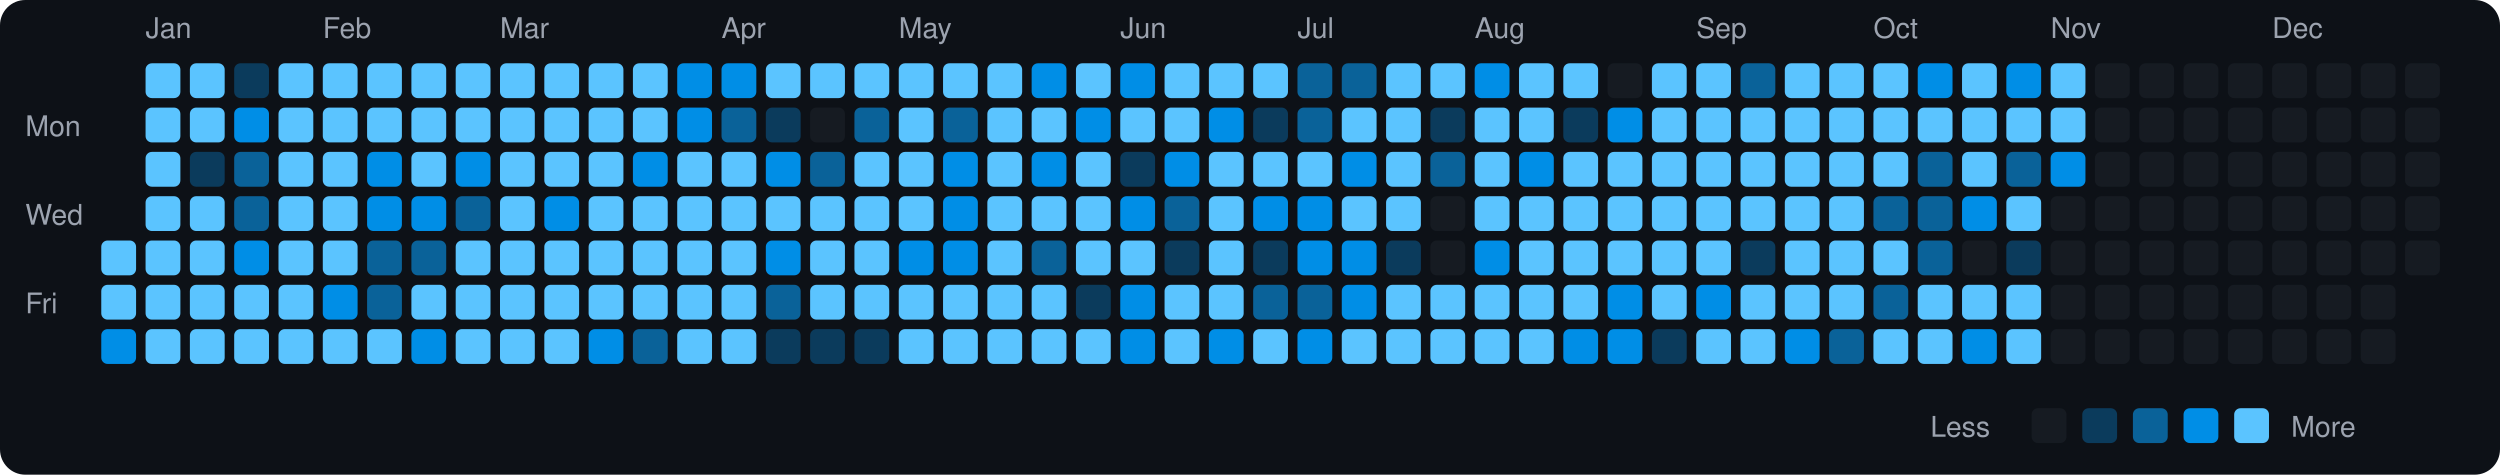
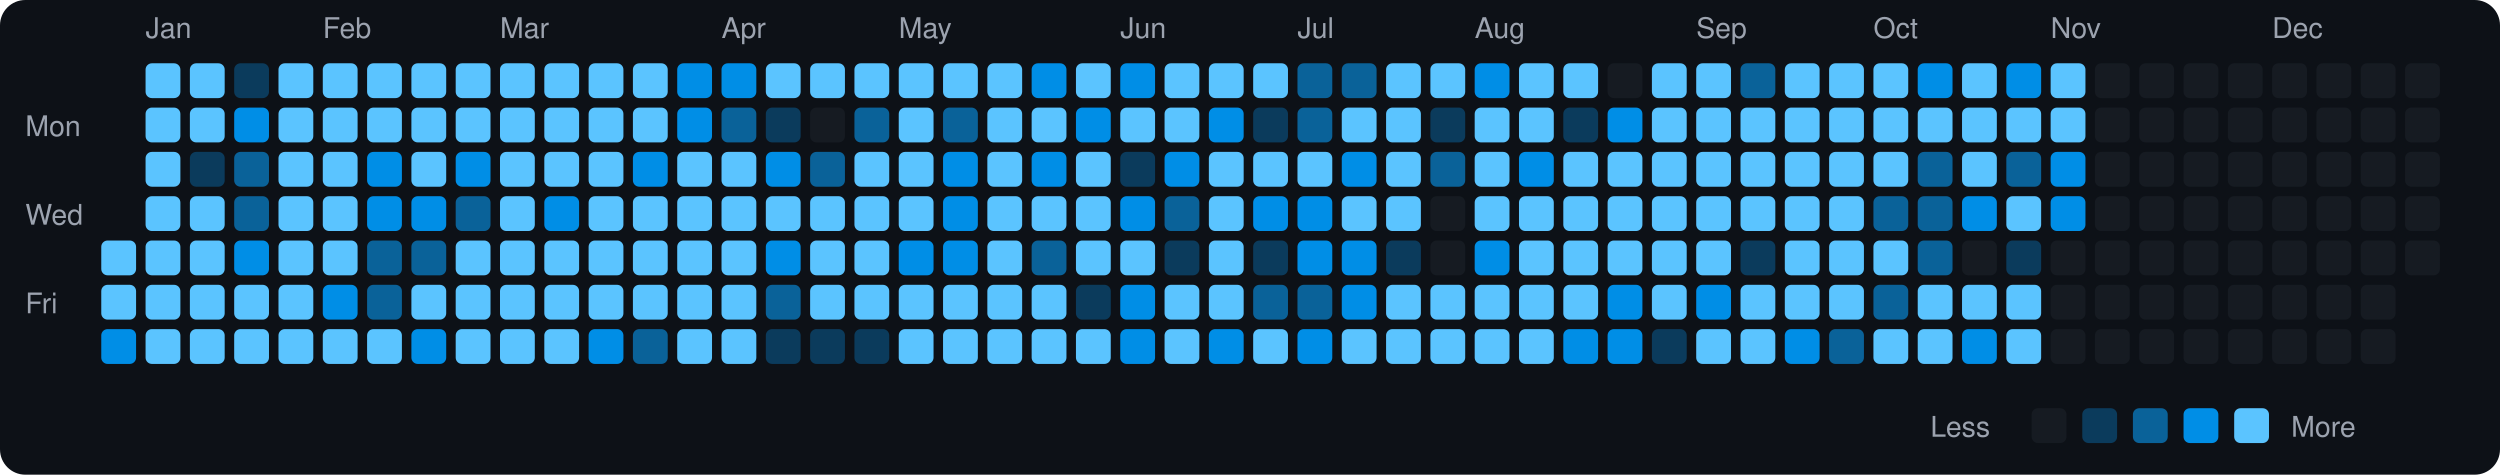
<svg xmlns="http://www.w3.org/2000/svg" viewBox="0 0 790 150" width="790" height="150">
  <rect width="790" height="150" fill="#0d1117" rx="8" ry="8" />
  <text x="8" y="43" fill="#9ca3af" font-size="9" font-family="-apple-system, BlinkMacSystemFont, 'Segoe UI', Helvetica, Arial, sans-serif">Mon</text>
  <text x="8" y="71" fill="#9ca3af" font-size="9" font-family="-apple-system, BlinkMacSystemFont, 'Segoe UI', Helvetica, Arial, sans-serif">Wed</text>
  <text x="8" y="99" fill="#9ca3af" font-size="9" font-family="-apple-system, BlinkMacSystemFont, 'Segoe UI', Helvetica, Arial, sans-serif">Fri</text>
  <rect x="32" y="76" width="11" height="11" rx="2" ry="2" fill="#5bc4ff">
    </rect>
  <rect x="32" y="90" width="11" height="11" rx="2" ry="2" fill="#5bc4ff">
    </rect>
  <rect x="32" y="104" width="11" height="11" rx="2" ry="2" fill="#008ee6">
    </rect>
  <text x="46" y="12" fill="#9ca3af" font-size="9" font-family="-apple-system, BlinkMacSystemFont, 'Segoe UI', Helvetica, Arial, sans-serif">Jan</text>
  <rect x="46" y="20" width="11" height="11" rx="2" ry="2" fill="#5bc4ff">
    </rect>
  <rect x="46" y="34" width="11" height="11" rx="2" ry="2" fill="#5bc4ff">
    </rect>
  <rect x="46" y="48" width="11" height="11" rx="2" ry="2" fill="#5bc4ff">
    </rect>
  <rect x="46" y="62" width="11" height="11" rx="2" ry="2" fill="#5bc4ff">
    </rect>
  <rect x="46" y="76" width="11" height="11" rx="2" ry="2" fill="#5bc4ff">
    </rect>
  <rect x="46" y="90" width="11" height="11" rx="2" ry="2" fill="#5bc4ff">
    </rect>
  <rect x="46" y="104" width="11" height="11" rx="2" ry="2" fill="#5bc4ff">
    </rect>
  <rect x="60" y="20" width="11" height="11" rx="2" ry="2" fill="#5bc4ff">
    </rect>
  <rect x="60" y="34" width="11" height="11" rx="2" ry="2" fill="#5bc4ff">
    </rect>
  <rect x="60" y="48" width="11" height="11" rx="2" ry="2" fill="#0b3b5c">
    </rect>
  <rect x="60" y="62" width="11" height="11" rx="2" ry="2" fill="#5bc4ff">
    </rect>
  <rect x="60" y="76" width="11" height="11" rx="2" ry="2" fill="#5bc4ff">
    </rect>
  <rect x="60" y="90" width="11" height="11" rx="2" ry="2" fill="#5bc4ff">
    </rect>
  <rect x="60" y="104" width="11" height="11" rx="2" ry="2" fill="#5bc4ff">
    </rect>
  <rect x="74" y="20" width="11" height="11" rx="2" ry="2" fill="#0b3b5c">
    </rect>
  <rect x="74" y="34" width="11" height="11" rx="2" ry="2" fill="#008ee6">
    </rect>
  <rect x="74" y="48" width="11" height="11" rx="2" ry="2" fill="#0a6299">
    </rect>
  <rect x="74" y="62" width="11" height="11" rx="2" ry="2" fill="#0a6299">
    </rect>
  <rect x="74" y="76" width="11" height="11" rx="2" ry="2" fill="#008ee6">
    </rect>
  <rect x="74" y="90" width="11" height="11" rx="2" ry="2" fill="#5bc4ff">
    </rect>
  <rect x="74" y="104" width="11" height="11" rx="2" ry="2" fill="#5bc4ff">
    </rect>
  <rect x="88" y="20" width="11" height="11" rx="2" ry="2" fill="#5bc4ff">
    </rect>
  <rect x="88" y="34" width="11" height="11" rx="2" ry="2" fill="#5bc4ff">
    </rect>
  <rect x="88" y="48" width="11" height="11" rx="2" ry="2" fill="#5bc4ff">
    </rect>
  <rect x="88" y="62" width="11" height="11" rx="2" ry="2" fill="#5bc4ff">
    </rect>
  <rect x="88" y="76" width="11" height="11" rx="2" ry="2" fill="#5bc4ff">
    </rect>
  <rect x="88" y="90" width="11" height="11" rx="2" ry="2" fill="#5bc4ff">
    </rect>
  <rect x="88" y="104" width="11" height="11" rx="2" ry="2" fill="#5bc4ff">
    </rect>
  <text x="102" y="12" fill="#9ca3af" font-size="9" font-family="-apple-system, BlinkMacSystemFont, 'Segoe UI', Helvetica, Arial, sans-serif">Feb</text>
  <rect x="102" y="20" width="11" height="11" rx="2" ry="2" fill="#5bc4ff">
    </rect>
  <rect x="102" y="34" width="11" height="11" rx="2" ry="2" fill="#5bc4ff">
    </rect>
  <rect x="102" y="48" width="11" height="11" rx="2" ry="2" fill="#5bc4ff">
    </rect>
  <rect x="102" y="62" width="11" height="11" rx="2" ry="2" fill="#5bc4ff">
    </rect>
  <rect x="102" y="76" width="11" height="11" rx="2" ry="2" fill="#5bc4ff">
    </rect>
  <rect x="102" y="90" width="11" height="11" rx="2" ry="2" fill="#008ee6">
    </rect>
  <rect x="102" y="104" width="11" height="11" rx="2" ry="2" fill="#5bc4ff">
    </rect>
  <rect x="116" y="20" width="11" height="11" rx="2" ry="2" fill="#5bc4ff">
    </rect>
  <rect x="116" y="34" width="11" height="11" rx="2" ry="2" fill="#5bc4ff">
    </rect>
  <rect x="116" y="48" width="11" height="11" rx="2" ry="2" fill="#008ee6">
    </rect>
  <rect x="116" y="62" width="11" height="11" rx="2" ry="2" fill="#008ee6">
    </rect>
  <rect x="116" y="76" width="11" height="11" rx="2" ry="2" fill="#0a6299">
    </rect>
  <rect x="116" y="90" width="11" height="11" rx="2" ry="2" fill="#0a6299">
    </rect>
  <rect x="116" y="104" width="11" height="11" rx="2" ry="2" fill="#5bc4ff">
    </rect>
  <rect x="130" y="20" width="11" height="11" rx="2" ry="2" fill="#5bc4ff">
    </rect>
  <rect x="130" y="34" width="11" height="11" rx="2" ry="2" fill="#5bc4ff">
    </rect>
  <rect x="130" y="48" width="11" height="11" rx="2" ry="2" fill="#5bc4ff">
    </rect>
  <rect x="130" y="62" width="11" height="11" rx="2" ry="2" fill="#008ee6">
    </rect>
  <rect x="130" y="76" width="11" height="11" rx="2" ry="2" fill="#0a6299">
    </rect>
  <rect x="130" y="90" width="11" height="11" rx="2" ry="2" fill="#5bc4ff">
    </rect>
  <rect x="130" y="104" width="11" height="11" rx="2" ry="2" fill="#008ee6">
    </rect>
  <rect x="144" y="20" width="11" height="11" rx="2" ry="2" fill="#5bc4ff">
    </rect>
  <rect x="144" y="34" width="11" height="11" rx="2" ry="2" fill="#5bc4ff">
    </rect>
  <rect x="144" y="48" width="11" height="11" rx="2" ry="2" fill="#008ee6">
    </rect>
  <rect x="144" y="62" width="11" height="11" rx="2" ry="2" fill="#0a6299">
    </rect>
  <rect x="144" y="76" width="11" height="11" rx="2" ry="2" fill="#5bc4ff">
    </rect>
  <rect x="144" y="90" width="11" height="11" rx="2" ry="2" fill="#5bc4ff">
    </rect>
  <rect x="144" y="104" width="11" height="11" rx="2" ry="2" fill="#5bc4ff">
    </rect>
  <text x="158" y="12" fill="#9ca3af" font-size="9" font-family="-apple-system, BlinkMacSystemFont, 'Segoe UI', Helvetica, Arial, sans-serif">Mar</text>
  <rect x="158" y="20" width="11" height="11" rx="2" ry="2" fill="#5bc4ff">
    </rect>
  <rect x="158" y="34" width="11" height="11" rx="2" ry="2" fill="#5bc4ff">
    </rect>
  <rect x="158" y="48" width="11" height="11" rx="2" ry="2" fill="#5bc4ff">
    </rect>
  <rect x="158" y="62" width="11" height="11" rx="2" ry="2" fill="#5bc4ff">
    </rect>
  <rect x="158" y="76" width="11" height="11" rx="2" ry="2" fill="#5bc4ff">
    </rect>
  <rect x="158" y="90" width="11" height="11" rx="2" ry="2" fill="#5bc4ff">
    </rect>
  <rect x="158" y="104" width="11" height="11" rx="2" ry="2" fill="#5bc4ff">
    </rect>
  <rect x="172" y="20" width="11" height="11" rx="2" ry="2" fill="#5bc4ff">
    </rect>
  <rect x="172" y="34" width="11" height="11" rx="2" ry="2" fill="#5bc4ff">
    </rect>
  <rect x="172" y="48" width="11" height="11" rx="2" ry="2" fill="#5bc4ff">
    </rect>
  <rect x="172" y="62" width="11" height="11" rx="2" ry="2" fill="#008ee6">
    </rect>
  <rect x="172" y="76" width="11" height="11" rx="2" ry="2" fill="#5bc4ff">
    </rect>
  <rect x="172" y="90" width="11" height="11" rx="2" ry="2" fill="#5bc4ff">
    </rect>
  <rect x="172" y="104" width="11" height="11" rx="2" ry="2" fill="#5bc4ff">
    </rect>
  <rect x="186" y="20" width="11" height="11" rx="2" ry="2" fill="#5bc4ff">
    </rect>
  <rect x="186" y="34" width="11" height="11" rx="2" ry="2" fill="#5bc4ff">
    </rect>
  <rect x="186" y="48" width="11" height="11" rx="2" ry="2" fill="#5bc4ff">
    </rect>
  <rect x="186" y="62" width="11" height="11" rx="2" ry="2" fill="#5bc4ff">
    </rect>
  <rect x="186" y="76" width="11" height="11" rx="2" ry="2" fill="#5bc4ff">
    </rect>
  <rect x="186" y="90" width="11" height="11" rx="2" ry="2" fill="#5bc4ff">
    </rect>
  <rect x="186" y="104" width="11" height="11" rx="2" ry="2" fill="#008ee6">
    </rect>
  <rect x="200" y="20" width="11" height="11" rx="2" ry="2" fill="#5bc4ff">
    </rect>
  <rect x="200" y="34" width="11" height="11" rx="2" ry="2" fill="#5bc4ff">
    </rect>
  <rect x="200" y="48" width="11" height="11" rx="2" ry="2" fill="#008ee6">
    </rect>
  <rect x="200" y="62" width="11" height="11" rx="2" ry="2" fill="#5bc4ff">
    </rect>
  <rect x="200" y="76" width="11" height="11" rx="2" ry="2" fill="#5bc4ff">
    </rect>
  <rect x="200" y="90" width="11" height="11" rx="2" ry="2" fill="#5bc4ff">
    </rect>
  <rect x="200" y="104" width="11" height="11" rx="2" ry="2" fill="#0a6299">
    </rect>
  <rect x="214" y="20" width="11" height="11" rx="2" ry="2" fill="#008ee6">
    </rect>
  <rect x="214" y="34" width="11" height="11" rx="2" ry="2" fill="#008ee6">
    </rect>
  <rect x="214" y="48" width="11" height="11" rx="2" ry="2" fill="#5bc4ff">
    </rect>
  <rect x="214" y="62" width="11" height="11" rx="2" ry="2" fill="#5bc4ff">
    </rect>
  <rect x="214" y="76" width="11" height="11" rx="2" ry="2" fill="#5bc4ff">
    </rect>
  <rect x="214" y="90" width="11" height="11" rx="2" ry="2" fill="#5bc4ff">
    </rect>
  <rect x="214" y="104" width="11" height="11" rx="2" ry="2" fill="#5bc4ff">
    </rect>
  <text x="228" y="12" fill="#9ca3af" font-size="9" font-family="-apple-system, BlinkMacSystemFont, 'Segoe UI', Helvetica, Arial, sans-serif">Apr</text>
  <rect x="228" y="20" width="11" height="11" rx="2" ry="2" fill="#008ee6">
    </rect>
  <rect x="228" y="34" width="11" height="11" rx="2" ry="2" fill="#0a6299">
    </rect>
  <rect x="228" y="48" width="11" height="11" rx="2" ry="2" fill="#5bc4ff">
    </rect>
  <rect x="228" y="62" width="11" height="11" rx="2" ry="2" fill="#5bc4ff">
    </rect>
  <rect x="228" y="76" width="11" height="11" rx="2" ry="2" fill="#5bc4ff">
    </rect>
  <rect x="228" y="90" width="11" height="11" rx="2" ry="2" fill="#5bc4ff">
    </rect>
  <rect x="228" y="104" width="11" height="11" rx="2" ry="2" fill="#5bc4ff">
    </rect>
  <rect x="242" y="20" width="11" height="11" rx="2" ry="2" fill="#5bc4ff">
    </rect>
  <rect x="242" y="34" width="11" height="11" rx="2" ry="2" fill="#0b3b5c">
    </rect>
  <rect x="242" y="48" width="11" height="11" rx="2" ry="2" fill="#008ee6">
    </rect>
  <rect x="242" y="62" width="11" height="11" rx="2" ry="2" fill="#5bc4ff">
    </rect>
  <rect x="242" y="76" width="11" height="11" rx="2" ry="2" fill="#008ee6">
    </rect>
  <rect x="242" y="90" width="11" height="11" rx="2" ry="2" fill="#0a6299">
    </rect>
  <rect x="242" y="104" width="11" height="11" rx="2" ry="2" fill="#0b3b5c">
    </rect>
  <rect x="256" y="20" width="11" height="11" rx="2" ry="2" fill="#5bc4ff">
    </rect>
  <rect x="256" y="34" width="11" height="11" rx="2" ry="2" fill="#161b22">
    </rect>
  <rect x="256" y="48" width="11" height="11" rx="2" ry="2" fill="#0a6299">
    </rect>
  <rect x="256" y="62" width="11" height="11" rx="2" ry="2" fill="#5bc4ff">
    </rect>
  <rect x="256" y="76" width="11" height="11" rx="2" ry="2" fill="#5bc4ff">
    </rect>
  <rect x="256" y="90" width="11" height="11" rx="2" ry="2" fill="#5bc4ff">
    </rect>
  <rect x="256" y="104" width="11" height="11" rx="2" ry="2" fill="#0b3b5c">
    </rect>
  <rect x="270" y="20" width="11" height="11" rx="2" ry="2" fill="#5bc4ff">
    </rect>
  <rect x="270" y="34" width="11" height="11" rx="2" ry="2" fill="#0a6299">
    </rect>
  <rect x="270" y="48" width="11" height="11" rx="2" ry="2" fill="#5bc4ff">
    </rect>
  <rect x="270" y="62" width="11" height="11" rx="2" ry="2" fill="#5bc4ff">
    </rect>
  <rect x="270" y="76" width="11" height="11" rx="2" ry="2" fill="#5bc4ff">
    </rect>
  <rect x="270" y="90" width="11" height="11" rx="2" ry="2" fill="#5bc4ff">
    </rect>
  <rect x="270" y="104" width="11" height="11" rx="2" ry="2" fill="#0b3b5c">
    </rect>
  <text x="284" y="12" fill="#9ca3af" font-size="9" font-family="-apple-system, BlinkMacSystemFont, 'Segoe UI', Helvetica, Arial, sans-serif">May</text>
  <rect x="284" y="20" width="11" height="11" rx="2" ry="2" fill="#5bc4ff">
    </rect>
  <rect x="284" y="34" width="11" height="11" rx="2" ry="2" fill="#5bc4ff">
    </rect>
  <rect x="284" y="48" width="11" height="11" rx="2" ry="2" fill="#5bc4ff">
    </rect>
  <rect x="284" y="62" width="11" height="11" rx="2" ry="2" fill="#5bc4ff">
    </rect>
  <rect x="284" y="76" width="11" height="11" rx="2" ry="2" fill="#008ee6">
    </rect>
  <rect x="284" y="90" width="11" height="11" rx="2" ry="2" fill="#5bc4ff">
    </rect>
  <rect x="284" y="104" width="11" height="11" rx="2" ry="2" fill="#5bc4ff">
    </rect>
  <rect x="298" y="20" width="11" height="11" rx="2" ry="2" fill="#5bc4ff">
    </rect>
  <rect x="298" y="34" width="11" height="11" rx="2" ry="2" fill="#0a6299">
    </rect>
  <rect x="298" y="48" width="11" height="11" rx="2" ry="2" fill="#008ee6">
    </rect>
  <rect x="298" y="62" width="11" height="11" rx="2" ry="2" fill="#008ee6">
    </rect>
  <rect x="298" y="76" width="11" height="11" rx="2" ry="2" fill="#008ee6">
    </rect>
  <rect x="298" y="90" width="11" height="11" rx="2" ry="2" fill="#5bc4ff">
    </rect>
  <rect x="298" y="104" width="11" height="11" rx="2" ry="2" fill="#5bc4ff">
    </rect>
  <rect x="312" y="20" width="11" height="11" rx="2" ry="2" fill="#5bc4ff">
    </rect>
  <rect x="312" y="34" width="11" height="11" rx="2" ry="2" fill="#5bc4ff">
    </rect>
  <rect x="312" y="48" width="11" height="11" rx="2" ry="2" fill="#5bc4ff">
    </rect>
  <rect x="312" y="62" width="11" height="11" rx="2" ry="2" fill="#5bc4ff">
    </rect>
  <rect x="312" y="76" width="11" height="11" rx="2" ry="2" fill="#5bc4ff">
    </rect>
  <rect x="312" y="90" width="11" height="11" rx="2" ry="2" fill="#5bc4ff">
    </rect>
  <rect x="312" y="104" width="11" height="11" rx="2" ry="2" fill="#5bc4ff">
    </rect>
  <rect x="326" y="20" width="11" height="11" rx="2" ry="2" fill="#008ee6">
    </rect>
  <rect x="326" y="34" width="11" height="11" rx="2" ry="2" fill="#5bc4ff">
    </rect>
  <rect x="326" y="48" width="11" height="11" rx="2" ry="2" fill="#008ee6">
    </rect>
  <rect x="326" y="62" width="11" height="11" rx="2" ry="2" fill="#5bc4ff">
    </rect>
  <rect x="326" y="76" width="11" height="11" rx="2" ry="2" fill="#0a6299">
    </rect>
  <rect x="326" y="90" width="11" height="11" rx="2" ry="2" fill="#5bc4ff">
    </rect>
  <rect x="326" y="104" width="11" height="11" rx="2" ry="2" fill="#5bc4ff">
    </rect>
  <rect x="340" y="20" width="11" height="11" rx="2" ry="2" fill="#5bc4ff">
    </rect>
  <rect x="340" y="34" width="11" height="11" rx="2" ry="2" fill="#008ee6">
    </rect>
  <rect x="340" y="48" width="11" height="11" rx="2" ry="2" fill="#5bc4ff">
    </rect>
  <rect x="340" y="62" width="11" height="11" rx="2" ry="2" fill="#5bc4ff">
    </rect>
  <rect x="340" y="76" width="11" height="11" rx="2" ry="2" fill="#5bc4ff">
    </rect>
  <rect x="340" y="90" width="11" height="11" rx="2" ry="2" fill="#0b3b5c">
    </rect>
  <rect x="340" y="104" width="11" height="11" rx="2" ry="2" fill="#5bc4ff">
    </rect>
  <text x="354" y="12" fill="#9ca3af" font-size="9" font-family="-apple-system, BlinkMacSystemFont, 'Segoe UI', Helvetica, Arial, sans-serif">Jun</text>
  <rect x="354" y="20" width="11" height="11" rx="2" ry="2" fill="#008ee6">
    </rect>
  <rect x="354" y="34" width="11" height="11" rx="2" ry="2" fill="#5bc4ff">
    </rect>
  <rect x="354" y="48" width="11" height="11" rx="2" ry="2" fill="#0b3b5c">
    </rect>
  <rect x="354" y="62" width="11" height="11" rx="2" ry="2" fill="#008ee6">
    </rect>
  <rect x="354" y="76" width="11" height="11" rx="2" ry="2" fill="#5bc4ff">
    </rect>
  <rect x="354" y="90" width="11" height="11" rx="2" ry="2" fill="#008ee6">
    </rect>
  <rect x="354" y="104" width="11" height="11" rx="2" ry="2" fill="#008ee6">
    </rect>
  <rect x="368" y="20" width="11" height="11" rx="2" ry="2" fill="#5bc4ff">
    </rect>
  <rect x="368" y="34" width="11" height="11" rx="2" ry="2" fill="#5bc4ff">
    </rect>
  <rect x="368" y="48" width="11" height="11" rx="2" ry="2" fill="#008ee6">
    </rect>
  <rect x="368" y="62" width="11" height="11" rx="2" ry="2" fill="#0a6299">
    </rect>
  <rect x="368" y="76" width="11" height="11" rx="2" ry="2" fill="#0b3b5c">
    </rect>
  <rect x="368" y="90" width="11" height="11" rx="2" ry="2" fill="#5bc4ff">
    </rect>
  <rect x="368" y="104" width="11" height="11" rx="2" ry="2" fill="#5bc4ff">
    </rect>
  <rect x="382" y="20" width="11" height="11" rx="2" ry="2" fill="#5bc4ff">
    </rect>
  <rect x="382" y="34" width="11" height="11" rx="2" ry="2" fill="#008ee6">
    </rect>
  <rect x="382" y="48" width="11" height="11" rx="2" ry="2" fill="#5bc4ff">
    </rect>
  <rect x="382" y="62" width="11" height="11" rx="2" ry="2" fill="#5bc4ff">
    </rect>
  <rect x="382" y="76" width="11" height="11" rx="2" ry="2" fill="#5bc4ff">
    </rect>
  <rect x="382" y="90" width="11" height="11" rx="2" ry="2" fill="#5bc4ff">
    </rect>
  <rect x="382" y="104" width="11" height="11" rx="2" ry="2" fill="#008ee6">
    </rect>
  <rect x="396" y="20" width="11" height="11" rx="2" ry="2" fill="#5bc4ff">
    </rect>
  <rect x="396" y="34" width="11" height="11" rx="2" ry="2" fill="#0b3b5c">
    </rect>
  <rect x="396" y="48" width="11" height="11" rx="2" ry="2" fill="#5bc4ff">
    </rect>
  <rect x="396" y="62" width="11" height="11" rx="2" ry="2" fill="#008ee6">
    </rect>
  <rect x="396" y="76" width="11" height="11" rx="2" ry="2" fill="#0b3b5c">
    </rect>
  <rect x="396" y="90" width="11" height="11" rx="2" ry="2" fill="#0a6299">
    </rect>
  <rect x="396" y="104" width="11" height="11" rx="2" ry="2" fill="#5bc4ff">
    </rect>
  <text x="410" y="12" fill="#9ca3af" font-size="9" font-family="-apple-system, BlinkMacSystemFont, 'Segoe UI', Helvetica, Arial, sans-serif">Jul</text>
  <rect x="410" y="20" width="11" height="11" rx="2" ry="2" fill="#0a6299">
    </rect>
  <rect x="410" y="34" width="11" height="11" rx="2" ry="2" fill="#0a6299">
    </rect>
  <rect x="410" y="48" width="11" height="11" rx="2" ry="2" fill="#5bc4ff">
    </rect>
  <rect x="410" y="62" width="11" height="11" rx="2" ry="2" fill="#008ee6">
    </rect>
  <rect x="410" y="76" width="11" height="11" rx="2" ry="2" fill="#008ee6">
    </rect>
  <rect x="410" y="90" width="11" height="11" rx="2" ry="2" fill="#0a6299">
    </rect>
  <rect x="410" y="104" width="11" height="11" rx="2" ry="2" fill="#008ee6">
    </rect>
  <rect x="424" y="20" width="11" height="11" rx="2" ry="2" fill="#0a6299">
    </rect>
  <rect x="424" y="34" width="11" height="11" rx="2" ry="2" fill="#5bc4ff">
    </rect>
  <rect x="424" y="48" width="11" height="11" rx="2" ry="2" fill="#008ee6">
    </rect>
  <rect x="424" y="62" width="11" height="11" rx="2" ry="2" fill="#5bc4ff">
    </rect>
  <rect x="424" y="76" width="11" height="11" rx="2" ry="2" fill="#008ee6">
    </rect>
  <rect x="424" y="90" width="11" height="11" rx="2" ry="2" fill="#008ee6">
    </rect>
  <rect x="424" y="104" width="11" height="11" rx="2" ry="2" fill="#5bc4ff">
    </rect>
  <rect x="438" y="20" width="11" height="11" rx="2" ry="2" fill="#5bc4ff">
    </rect>
  <rect x="438" y="34" width="11" height="11" rx="2" ry="2" fill="#5bc4ff">
    </rect>
  <rect x="438" y="48" width="11" height="11" rx="2" ry="2" fill="#5bc4ff">
    </rect>
  <rect x="438" y="62" width="11" height="11" rx="2" ry="2" fill="#5bc4ff">
    </rect>
  <rect x="438" y="76" width="11" height="11" rx="2" ry="2" fill="#0b3b5c">
    </rect>
  <rect x="438" y="90" width="11" height="11" rx="2" ry="2" fill="#5bc4ff">
    </rect>
  <rect x="438" y="104" width="11" height="11" rx="2" ry="2" fill="#5bc4ff">
    </rect>
  <rect x="452" y="20" width="11" height="11" rx="2" ry="2" fill="#5bc4ff">
    </rect>
  <rect x="452" y="34" width="11" height="11" rx="2" ry="2" fill="#0b3b5c">
    </rect>
  <rect x="452" y="48" width="11" height="11" rx="2" ry="2" fill="#0a6299">
    </rect>
  <rect x="452" y="62" width="11" height="11" rx="2" ry="2" fill="#161b22">
    </rect>
  <rect x="452" y="76" width="11" height="11" rx="2" ry="2" fill="#161b22">
    </rect>
  <rect x="452" y="90" width="11" height="11" rx="2" ry="2" fill="#5bc4ff">
    </rect>
  <rect x="452" y="104" width="11" height="11" rx="2" ry="2" fill="#5bc4ff">
    </rect>
  <text x="466" y="12" fill="#9ca3af" font-size="9" font-family="-apple-system, BlinkMacSystemFont, 'Segoe UI', Helvetica, Arial, sans-serif">Aug</text>
  <rect x="466" y="20" width="11" height="11" rx="2" ry="2" fill="#008ee6">
    </rect>
  <rect x="466" y="34" width="11" height="11" rx="2" ry="2" fill="#5bc4ff">
    </rect>
  <rect x="466" y="48" width="11" height="11" rx="2" ry="2" fill="#5bc4ff">
    </rect>
  <rect x="466" y="62" width="11" height="11" rx="2" ry="2" fill="#5bc4ff">
    </rect>
  <rect x="466" y="76" width="11" height="11" rx="2" ry="2" fill="#008ee6">
    </rect>
  <rect x="466" y="90" width="11" height="11" rx="2" ry="2" fill="#5bc4ff">
    </rect>
  <rect x="466" y="104" width="11" height="11" rx="2" ry="2" fill="#5bc4ff">
    </rect>
  <rect x="480" y="20" width="11" height="11" rx="2" ry="2" fill="#5bc4ff">
    </rect>
  <rect x="480" y="34" width="11" height="11" rx="2" ry="2" fill="#5bc4ff">
    </rect>
  <rect x="480" y="48" width="11" height="11" rx="2" ry="2" fill="#008ee6">
    </rect>
  <rect x="480" y="62" width="11" height="11" rx="2" ry="2" fill="#5bc4ff">
    </rect>
  <rect x="480" y="76" width="11" height="11" rx="2" ry="2" fill="#5bc4ff">
    </rect>
  <rect x="480" y="90" width="11" height="11" rx="2" ry="2" fill="#5bc4ff">
    </rect>
  <rect x="480" y="104" width="11" height="11" rx="2" ry="2" fill="#5bc4ff">
    </rect>
  <rect x="494" y="20" width="11" height="11" rx="2" ry="2" fill="#5bc4ff">
    </rect>
  <rect x="494" y="34" width="11" height="11" rx="2" ry="2" fill="#0b3b5c">
    </rect>
  <rect x="494" y="48" width="11" height="11" rx="2" ry="2" fill="#5bc4ff">
    </rect>
  <rect x="494" y="62" width="11" height="11" rx="2" ry="2" fill="#5bc4ff">
    </rect>
  <rect x="494" y="76" width="11" height="11" rx="2" ry="2" fill="#5bc4ff">
    </rect>
  <rect x="494" y="90" width="11" height="11" rx="2" ry="2" fill="#5bc4ff">
    </rect>
  <rect x="494" y="104" width="11" height="11" rx="2" ry="2" fill="#008ee6">
    </rect>
  <rect x="508" y="20" width="11" height="11" rx="2" ry="2" fill="#161b22">
    </rect>
  <rect x="508" y="34" width="11" height="11" rx="2" ry="2" fill="#008ee6">
    </rect>
  <rect x="508" y="48" width="11" height="11" rx="2" ry="2" fill="#5bc4ff">
    </rect>
  <rect x="508" y="62" width="11" height="11" rx="2" ry="2" fill="#5bc4ff">
    </rect>
  <rect x="508" y="76" width="11" height="11" rx="2" ry="2" fill="#5bc4ff">
    </rect>
  <rect x="508" y="90" width="11" height="11" rx="2" ry="2" fill="#008ee6">
    </rect>
  <rect x="508" y="104" width="11" height="11" rx="2" ry="2" fill="#008ee6">
    </rect>
  <rect x="522" y="20" width="11" height="11" rx="2" ry="2" fill="#5bc4ff">
    </rect>
  <rect x="522" y="34" width="11" height="11" rx="2" ry="2" fill="#5bc4ff">
    </rect>
  <rect x="522" y="48" width="11" height="11" rx="2" ry="2" fill="#5bc4ff">
    </rect>
  <rect x="522" y="62" width="11" height="11" rx="2" ry="2" fill="#5bc4ff">
    </rect>
  <rect x="522" y="76" width="11" height="11" rx="2" ry="2" fill="#5bc4ff">
    </rect>
  <rect x="522" y="90" width="11" height="11" rx="2" ry="2" fill="#5bc4ff">
    </rect>
  <rect x="522" y="104" width="11" height="11" rx="2" ry="2" fill="#0b3b5c">
    </rect>
  <text x="536" y="12" fill="#9ca3af" font-size="9" font-family="-apple-system, BlinkMacSystemFont, 'Segoe UI', Helvetica, Arial, sans-serif">Sep</text>
  <rect x="536" y="20" width="11" height="11" rx="2" ry="2" fill="#5bc4ff">
    </rect>
  <rect x="536" y="34" width="11" height="11" rx="2" ry="2" fill="#5bc4ff">
    </rect>
  <rect x="536" y="48" width="11" height="11" rx="2" ry="2" fill="#5bc4ff">
    </rect>
  <rect x="536" y="62" width="11" height="11" rx="2" ry="2" fill="#5bc4ff">
    </rect>
  <rect x="536" y="76" width="11" height="11" rx="2" ry="2" fill="#5bc4ff">
    </rect>
  <rect x="536" y="90" width="11" height="11" rx="2" ry="2" fill="#008ee6">
    </rect>
  <rect x="536" y="104" width="11" height="11" rx="2" ry="2" fill="#5bc4ff">
    </rect>
  <rect x="550" y="20" width="11" height="11" rx="2" ry="2" fill="#0a6299">
    </rect>
  <rect x="550" y="34" width="11" height="11" rx="2" ry="2" fill="#5bc4ff">
    </rect>
  <rect x="550" y="48" width="11" height="11" rx="2" ry="2" fill="#5bc4ff">
    </rect>
  <rect x="550" y="62" width="11" height="11" rx="2" ry="2" fill="#5bc4ff">
    </rect>
  <rect x="550" y="76" width="11" height="11" rx="2" ry="2" fill="#0b3b5c">
    </rect>
  <rect x="550" y="90" width="11" height="11" rx="2" ry="2" fill="#5bc4ff">
    </rect>
  <rect x="550" y="104" width="11" height="11" rx="2" ry="2" fill="#5bc4ff">
    </rect>
  <rect x="564" y="20" width="11" height="11" rx="2" ry="2" fill="#5bc4ff">
    </rect>
  <rect x="564" y="34" width="11" height="11" rx="2" ry="2" fill="#5bc4ff">
    </rect>
  <rect x="564" y="48" width="11" height="11" rx="2" ry="2" fill="#5bc4ff">
    </rect>
  <rect x="564" y="62" width="11" height="11" rx="2" ry="2" fill="#5bc4ff">
    </rect>
  <rect x="564" y="76" width="11" height="11" rx="2" ry="2" fill="#5bc4ff">
    </rect>
  <rect x="564" y="90" width="11" height="11" rx="2" ry="2" fill="#5bc4ff">
    </rect>
  <rect x="564" y="104" width="11" height="11" rx="2" ry="2" fill="#008ee6">
    </rect>
  <rect x="578" y="20" width="11" height="11" rx="2" ry="2" fill="#5bc4ff">
    </rect>
  <rect x="578" y="34" width="11" height="11" rx="2" ry="2" fill="#5bc4ff">
    </rect>
  <rect x="578" y="48" width="11" height="11" rx="2" ry="2" fill="#5bc4ff">
    </rect>
  <rect x="578" y="62" width="11" height="11" rx="2" ry="2" fill="#5bc4ff">
    </rect>
  <rect x="578" y="76" width="11" height="11" rx="2" ry="2" fill="#5bc4ff">
    </rect>
  <rect x="578" y="90" width="11" height="11" rx="2" ry="2" fill="#5bc4ff">
    </rect>
  <rect x="578" y="104" width="11" height="11" rx="2" ry="2" fill="#0a6299">
    </rect>
  <text x="592" y="12" fill="#9ca3af" font-size="9" font-family="-apple-system, BlinkMacSystemFont, 'Segoe UI', Helvetica, Arial, sans-serif">Oct</text>
  <rect x="592" y="20" width="11" height="11" rx="2" ry="2" fill="#5bc4ff">
    </rect>
  <rect x="592" y="34" width="11" height="11" rx="2" ry="2" fill="#5bc4ff">
    </rect>
  <rect x="592" y="48" width="11" height="11" rx="2" ry="2" fill="#5bc4ff">
    </rect>
  <rect x="592" y="62" width="11" height="11" rx="2" ry="2" fill="#0a6299">
    </rect>
  <rect x="592" y="76" width="11" height="11" rx="2" ry="2" fill="#5bc4ff">
    </rect>
  <rect x="592" y="90" width="11" height="11" rx="2" ry="2" fill="#0a6299">
    </rect>
  <rect x="592" y="104" width="11" height="11" rx="2" ry="2" fill="#5bc4ff">
    </rect>
  <rect x="606" y="20" width="11" height="11" rx="2" ry="2" fill="#008ee6">
    </rect>
  <rect x="606" y="34" width="11" height="11" rx="2" ry="2" fill="#5bc4ff">
    </rect>
  <rect x="606" y="48" width="11" height="11" rx="2" ry="2" fill="#0a6299">
    </rect>
  <rect x="606" y="62" width="11" height="11" rx="2" ry="2" fill="#0a6299">
    </rect>
  <rect x="606" y="76" width="11" height="11" rx="2" ry="2" fill="#0a6299">
    </rect>
  <rect x="606" y="90" width="11" height="11" rx="2" ry="2" fill="#5bc4ff">
    </rect>
  <rect x="606" y="104" width="11" height="11" rx="2" ry="2" fill="#5bc4ff">
    </rect>
  <rect x="620" y="20" width="11" height="11" rx="2" ry="2" fill="#5bc4ff">
    </rect>
  <rect x="620" y="34" width="11" height="11" rx="2" ry="2" fill="#5bc4ff">
    </rect>
  <rect x="620" y="48" width="11" height="11" rx="2" ry="2" fill="#5bc4ff">
    </rect>
  <rect x="620" y="62" width="11" height="11" rx="2" ry="2" fill="#008ee6">
    </rect>
  <rect x="620" y="76" width="11" height="11" rx="2" ry="2" fill="#161b22">
    </rect>
  <rect x="620" y="90" width="11" height="11" rx="2" ry="2" fill="#5bc4ff">
    </rect>
  <rect x="620" y="104" width="11" height="11" rx="2" ry="2" fill="#008ee6">
    </rect>
  <rect x="634" y="20" width="11" height="11" rx="2" ry="2" fill="#008ee6">
    </rect>
  <rect x="634" y="34" width="11" height="11" rx="2" ry="2" fill="#5bc4ff">
    </rect>
  <rect x="634" y="48" width="11" height="11" rx="2" ry="2" fill="#0a6299">
    </rect>
  <rect x="634" y="62" width="11" height="11" rx="2" ry="2" fill="#5bc4ff">
    </rect>
  <rect x="634" y="76" width="11" height="11" rx="2" ry="2" fill="#0b3b5c">
    </rect>
  <rect x="634" y="90" width="11" height="11" rx="2" ry="2" fill="#5bc4ff">
    </rect>
  <rect x="634" y="104" width="11" height="11" rx="2" ry="2" fill="#5bc4ff">
    </rect>
  <text x="648" y="12" fill="#9ca3af" font-size="9" font-family="-apple-system, BlinkMacSystemFont, 'Segoe UI', Helvetica, Arial, sans-serif">Nov</text>
  <rect x="648" y="20" width="11" height="11" rx="2" ry="2" fill="#5bc4ff">
    </rect>
  <rect x="648" y="34" width="11" height="11" rx="2" ry="2" fill="#5bc4ff">
    </rect>
  <rect x="648" y="48" width="11" height="11" rx="2" ry="2" fill="#008ee6">
    </rect>
-   <rect x="648" y="62" width="11" height="11" rx="2" ry="2" fill="#161b22">
+   <rect x="648" y="62" width="11" height="11" rx="2" ry="2" fill="#008ee6">
    </rect>
  <rect x="648" y="76" width="11" height="11" rx="2" ry="2" fill="#161b22">
    </rect>
  <rect x="648" y="90" width="11" height="11" rx="2" ry="2" fill="#161b22">
    </rect>
  <rect x="648" y="104" width="11" height="11" rx="2" ry="2" fill="#161b22">
    </rect>
  <rect x="662" y="20" width="11" height="11" rx="2" ry="2" fill="#161b22">
    </rect>
  <rect x="662" y="34" width="11" height="11" rx="2" ry="2" fill="#161b22">
    </rect>
  <rect x="662" y="48" width="11" height="11" rx="2" ry="2" fill="#161b22">
    </rect>
  <rect x="662" y="62" width="11" height="11" rx="2" ry="2" fill="#161b22">
    </rect>
  <rect x="662" y="76" width="11" height="11" rx="2" ry="2" fill="#161b22">
    </rect>
  <rect x="662" y="90" width="11" height="11" rx="2" ry="2" fill="#161b22">
    </rect>
  <rect x="662" y="104" width="11" height="11" rx="2" ry="2" fill="#161b22">
    </rect>
  <rect x="676" y="20" width="11" height="11" rx="2" ry="2" fill="#161b22">
    </rect>
  <rect x="676" y="34" width="11" height="11" rx="2" ry="2" fill="#161b22">
    </rect>
  <rect x="676" y="48" width="11" height="11" rx="2" ry="2" fill="#161b22">
    </rect>
  <rect x="676" y="62" width="11" height="11" rx="2" ry="2" fill="#161b22">
    </rect>
  <rect x="676" y="76" width="11" height="11" rx="2" ry="2" fill="#161b22">
    </rect>
  <rect x="676" y="90" width="11" height="11" rx="2" ry="2" fill="#161b22">
    </rect>
  <rect x="676" y="104" width="11" height="11" rx="2" ry="2" fill="#161b22">
    </rect>
  <rect x="690" y="20" width="11" height="11" rx="2" ry="2" fill="#161b22">
    </rect>
  <rect x="690" y="34" width="11" height="11" rx="2" ry="2" fill="#161b22">
    </rect>
  <rect x="690" y="48" width="11" height="11" rx="2" ry="2" fill="#161b22">
    </rect>
  <rect x="690" y="62" width="11" height="11" rx="2" ry="2" fill="#161b22">
    </rect>
  <rect x="690" y="76" width="11" height="11" rx="2" ry="2" fill="#161b22">
    </rect>
  <rect x="690" y="90" width="11" height="11" rx="2" ry="2" fill="#161b22">
    </rect>
  <rect x="690" y="104" width="11" height="11" rx="2" ry="2" fill="#161b22">
    </rect>
  <rect x="704" y="20" width="11" height="11" rx="2" ry="2" fill="#161b22">
    </rect>
  <rect x="704" y="34" width="11" height="11" rx="2" ry="2" fill="#161b22">
    </rect>
  <rect x="704" y="48" width="11" height="11" rx="2" ry="2" fill="#161b22">
    </rect>
  <rect x="704" y="62" width="11" height="11" rx="2" ry="2" fill="#161b22">
    </rect>
  <rect x="704" y="76" width="11" height="11" rx="2" ry="2" fill="#161b22">
    </rect>
  <rect x="704" y="90" width="11" height="11" rx="2" ry="2" fill="#161b22">
    </rect>
  <rect x="704" y="104" width="11" height="11" rx="2" ry="2" fill="#161b22">
    </rect>
  <text x="718" y="12" fill="#9ca3af" font-size="9" font-family="-apple-system, BlinkMacSystemFont, 'Segoe UI', Helvetica, Arial, sans-serif">Dec</text>
  <rect x="718" y="20" width="11" height="11" rx="2" ry="2" fill="#161b22">
    </rect>
  <rect x="718" y="34" width="11" height="11" rx="2" ry="2" fill="#161b22">
    </rect>
  <rect x="718" y="48" width="11" height="11" rx="2" ry="2" fill="#161b22">
    </rect>
  <rect x="718" y="62" width="11" height="11" rx="2" ry="2" fill="#161b22">
    </rect>
  <rect x="718" y="76" width="11" height="11" rx="2" ry="2" fill="#161b22">
    </rect>
  <rect x="718" y="90" width="11" height="11" rx="2" ry="2" fill="#161b22">
    </rect>
  <rect x="718" y="104" width="11" height="11" rx="2" ry="2" fill="#161b22">
    </rect>
  <rect x="732" y="20" width="11" height="11" rx="2" ry="2" fill="#161b22">
    </rect>
  <rect x="732" y="34" width="11" height="11" rx="2" ry="2" fill="#161b22">
    </rect>
  <rect x="732" y="48" width="11" height="11" rx="2" ry="2" fill="#161b22">
    </rect>
  <rect x="732" y="62" width="11" height="11" rx="2" ry="2" fill="#161b22">
    </rect>
  <rect x="732" y="76" width="11" height="11" rx="2" ry="2" fill="#161b22">
    </rect>
  <rect x="732" y="90" width="11" height="11" rx="2" ry="2" fill="#161b22">
    </rect>
  <rect x="732" y="104" width="11" height="11" rx="2" ry="2" fill="#161b22">
    </rect>
  <rect x="746" y="20" width="11" height="11" rx="2" ry="2" fill="#161b22">
    </rect>
  <rect x="746" y="34" width="11" height="11" rx="2" ry="2" fill="#161b22">
    </rect>
  <rect x="746" y="48" width="11" height="11" rx="2" ry="2" fill="#161b22">
    </rect>
  <rect x="746" y="62" width="11" height="11" rx="2" ry="2" fill="#161b22">
    </rect>
  <rect x="746" y="76" width="11" height="11" rx="2" ry="2" fill="#161b22">
    </rect>
  <rect x="746" y="90" width="11" height="11" rx="2" ry="2" fill="#161b22">
    </rect>
  <rect x="746" y="104" width="11" height="11" rx="2" ry="2" fill="#161b22">
    </rect>
  <rect x="760" y="20" width="11" height="11" rx="2" ry="2" fill="#161b22">
    </rect>
  <rect x="760" y="34" width="11" height="11" rx="2" ry="2" fill="#161b22">
    </rect>
  <rect x="760" y="48" width="11" height="11" rx="2" ry="2" fill="#161b22">
    </rect>
  <rect x="760" y="62" width="11" height="11" rx="2" ry="2" fill="#161b22">
    </rect>
  <rect x="760" y="76" width="11" height="11" rx="2" ry="2" fill="#161b22">
    </rect>
  <text x="610" y="138" fill="#9ca3af" font-size="9" font-family="-apple-system, BlinkMacSystemFont, 'Segoe UI', Helvetica, Arial, sans-serif">Less</text>
  <rect x="642" y="129" width="11" height="11" rx="2" ry="2" fill="#161b22" />
  <rect x="658" y="129" width="11" height="11" rx="2" ry="2" fill="#0b3b5c" />
  <rect x="674" y="129" width="11" height="11" rx="2" ry="2" fill="#0a6299" />
  <rect x="690" y="129" width="11" height="11" rx="2" ry="2" fill="#008ee6" />
  <rect x="706" y="129" width="11" height="11" rx="2" ry="2" fill="#5bc4ff" />
  <text x="724" y="138" fill="#9ca3af" font-size="9" font-family="-apple-system, BlinkMacSystemFont, 'Segoe UI', Helvetica, Arial, sans-serif">More</text>
</svg>
